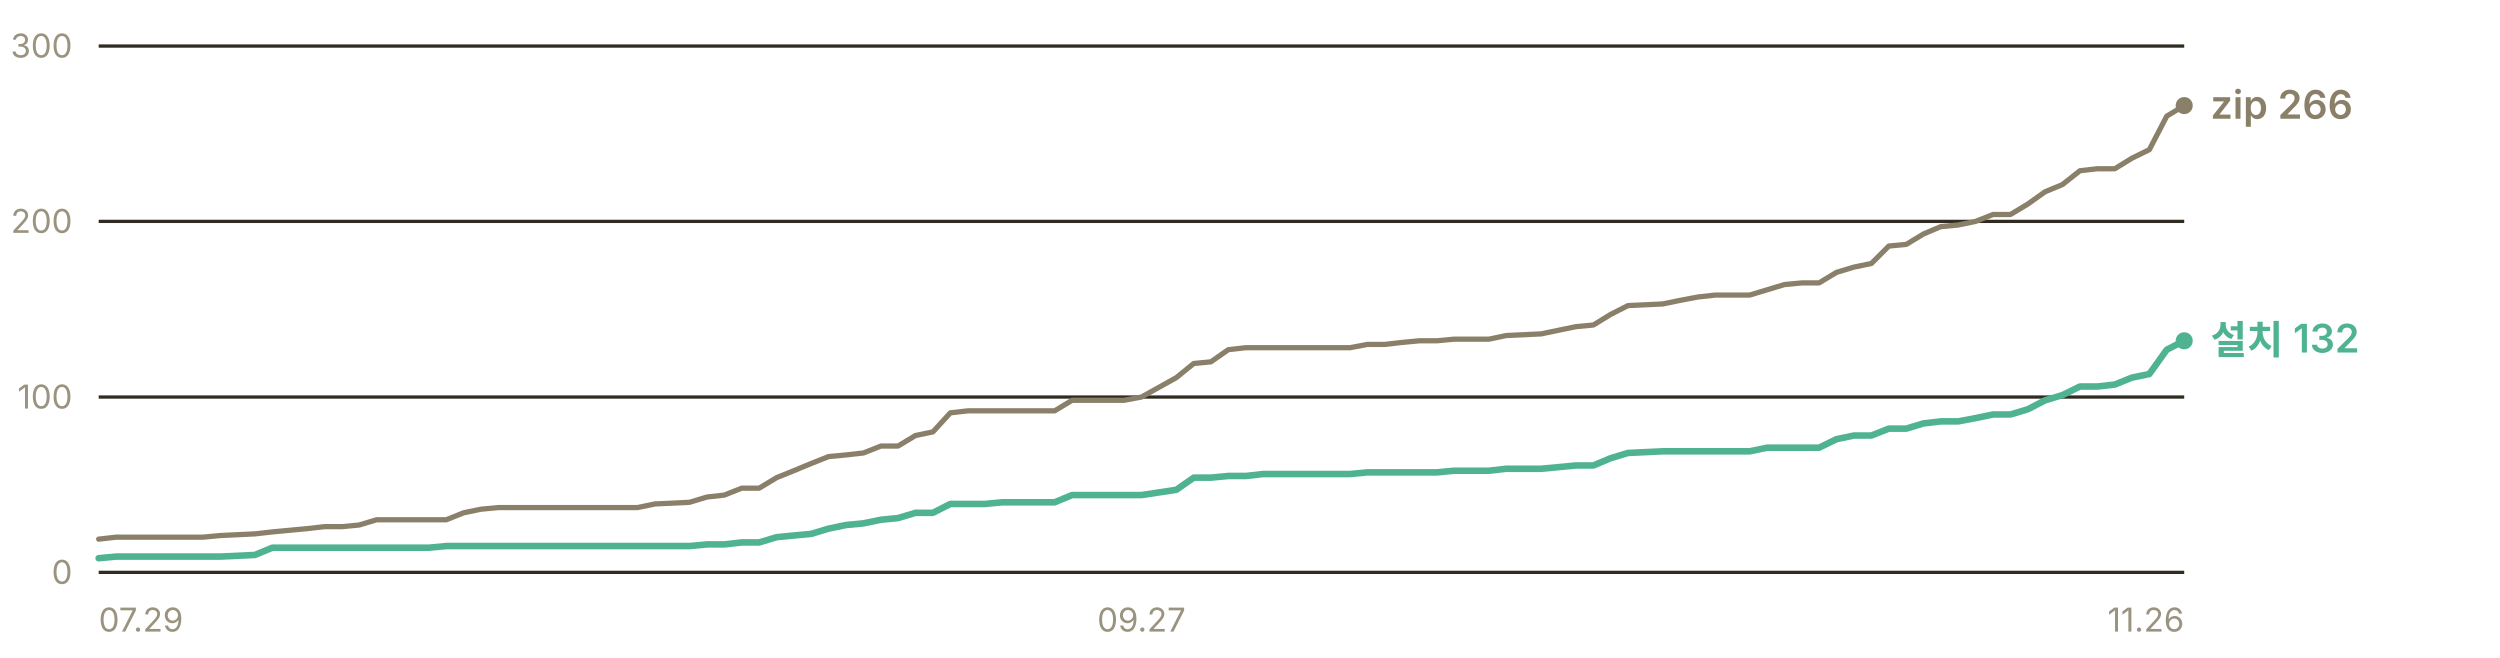
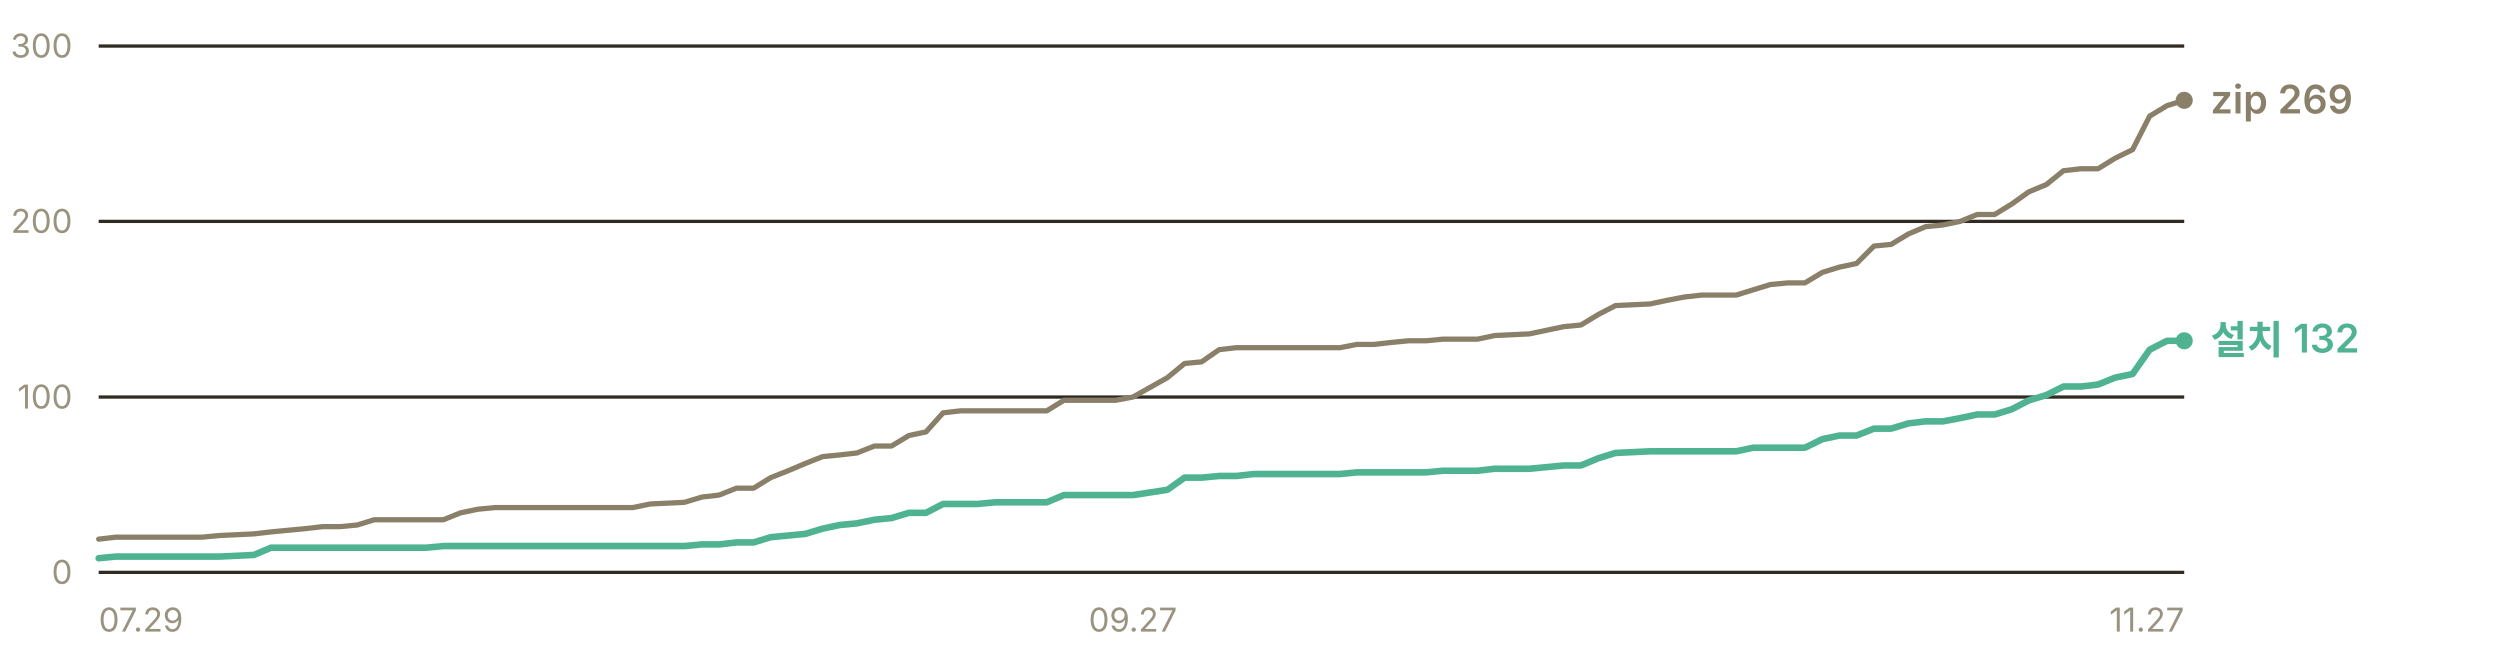
- <svg xmlns="http://www.w3.org/2000/svg" width="760" height="200" viewBox="0 0 760 200" role="img" aria-label="누적 다운로드 추이 — 설치 프로그램 132건, zip 266건">
+ <svg xmlns="http://www.w3.org/2000/svg" width="760" height="200" viewBox="0 0 760 200" role="img" aria-label="누적 다운로드 추이 — 설치 프로그램 132건, zip 269건">
  <g font-family="-apple-system, BlinkMacSystemFont, 'Segoe UI', 'Malgun Gothic', 'Apple SD Gothic Neo', sans-serif" font-size="11">
    <line x1="30" y1="174.0" x2="664" y2="174.0" stroke="#302c23" stroke-width="1" />
    <text x="22" y="177.5" fill="#9a937f" font-size="10" text-anchor="end">0</text>
    <line x1="30" y1="120.7" x2="664" y2="120.7" stroke="#302c23" stroke-width="1" />
    <text x="22" y="124.2" fill="#9a937f" font-size="10" text-anchor="end">100</text>
    <line x1="30" y1="67.3" x2="664" y2="67.3" stroke="#302c23" stroke-width="1" />
    <text x="22" y="70.8" fill="#9a937f" font-size="10" text-anchor="end">200</text>
    <line x1="30" y1="14.0" x2="664" y2="14.0" stroke="#302c23" stroke-width="1" />
    <text x="22" y="17.5" fill="#9a937f" font-size="10" text-anchor="end">300</text>
-     <polyline points="30.0,163.9 35.3,163.3 40.6,163.3 45.9,163.3 51.1,163.3 56.4,163.3 61.7,163.3 67.0,162.8 77.5,162.3 82.8,161.7 88.1,161.2 93.4,160.7 98.7,160.1 104.0,160.1 109.2,159.6 114.5,158.0 119.8,158.0 125.1,158.0 130.4,158.0 135.7,158.0 140.9,155.9 146.2,154.8 151.5,154.3 156.8,154.3 162.1,154.3 167.4,154.3 172.7,154.3 183.2,154.3 188.5,154.3 193.8,154.3 199.1,153.2 209.6,152.7 214.9,151.1 220.2,150.5 225.5,148.4 230.8,148.4 236.1,145.2 241.3,143.1 246.6,140.9 251.9,138.8 257.2,138.3 262.5,137.7 267.8,135.6 273.0,135.6 278.3,132.4 283.6,131.3 288.9,125.5 294.2,124.9 299.4,124.9 304.7,124.9 310.0,124.9 320.6,124.9 325.9,121.7 331.1,121.7 336.4,121.7 341.7,121.7 347.0,120.7 357.6,114.8 362.9,110.5 368.1,110.0 373.4,106.3 378.7,105.7 384.0,105.7 394.6,105.7 399.8,105.7 405.1,105.7 410.4,105.7 415.7,104.7 421.0,104.7 426.2,104.1 431.5,103.6 436.8,103.6 442.1,103.1 447.4,103.1 452.7,103.1 457.9,102.0 468.5,101.5 479.1,99.3 484.4,98.8 489.6,95.6 494.9,92.9 505.5,92.4 510.8,91.3 516.1,90.3 521.4,89.7 526.6,89.7 531.9,89.7 537.2,88.1 542.5,86.5 547.8,86.0 553.0,86.0 558.3,82.8 563.6,81.2 568.9,80.1 574.2,74.8 579.5,74.3 584.8,71.1 590.0,68.9 595.3,68.4 600.6,67.3 605.9,65.2 611.2,65.2 616.5,62.0 621.7,58.3 627.0,56.1 632.3,51.9 637.6,51.3 642.9,51.3 648.1,48.1 653.4,45.5 658.7,35.3 664.0,32.1" fill="none" stroke="#8a8069" stroke-width="1.6" stroke-linejoin="round" stroke-linecap="round" />
-     <polyline points="30.0,169.7 35.3,169.2 40.6,169.2 45.9,169.2 51.1,169.2 56.4,169.2 61.7,169.2 67.0,169.2 77.5,168.7 82.8,166.5 88.1,166.5 93.4,166.5 98.7,166.5 104.0,166.5 109.2,166.5 114.5,166.5 119.8,166.5 125.1,166.5 130.4,166.5 135.7,166.0 140.9,166.0 146.2,166.0 151.5,166.0 156.8,166.0 162.1,166.0 167.4,166.0 172.7,166.0 183.2,166.0 188.5,166.0 193.8,166.0 199.1,166.0 209.6,166.0 214.9,165.5 220.2,165.5 225.5,164.9 230.8,164.9 236.1,163.3 241.3,162.8 246.6,162.3 251.9,160.7 257.2,159.6 262.5,159.1 267.8,158.0 273.0,157.5 278.3,155.9 283.6,155.9 288.9,153.2 294.2,153.2 299.4,153.2 304.7,152.7 310.0,152.7 320.6,152.7 325.9,150.5 331.1,150.5 336.4,150.5 341.7,150.5 347.0,150.5 357.6,148.9 362.9,145.2 368.1,145.2 373.4,144.7 378.7,144.7 384.0,144.1 394.6,144.1 399.8,144.1 405.1,144.1 410.4,144.1 415.7,143.6 421.0,143.6 426.2,143.6 431.5,143.6 436.8,143.6 442.1,143.1 447.4,143.1 452.7,143.1 457.9,142.5 468.5,142.5 479.1,141.5 484.4,141.5 489.6,139.3 494.9,137.7 505.5,137.2 510.8,137.2 516.1,137.2 521.4,137.2 526.6,137.2 531.9,137.2 537.2,136.1 542.5,136.1 547.8,136.1 553.0,136.1 558.3,133.5 563.6,132.4 568.9,132.4 574.2,130.3 579.5,130.3 584.8,128.7 590.0,128.1 595.3,128.1 600.6,127.1 605.9,126.0 611.2,126.0 616.5,124.4 621.7,121.7 627.0,120.1 632.3,117.5 637.6,117.5 642.9,116.9 648.1,114.8 653.4,113.7 658.7,106.3 664.0,103.6" fill="none" stroke="#4fb391" stroke-width="2" stroke-linejoin="round" stroke-linecap="round" />
-     <circle cx="664.0" cy="32.1" r="2.6" fill="#8a8069" />
-     <text x="672.0" y="36.1" fill="#8a8069" font-size="12" font-weight="600">zip 266</text>
+     <polyline points="30.0,163.9 35.2,163.3 40.5,163.3 45.7,163.3 51.0,163.3 56.2,163.3 61.4,163.3 66.7,162.8 77.2,162.3 82.4,161.7 87.6,161.2 92.9,160.7 98.1,160.1 103.4,160.1 108.6,159.6 113.8,158.0 119.1,158.0 124.3,158.0 129.6,158.0 134.8,158.0 140.0,155.9 145.3,154.8 150.5,154.3 155.8,154.3 161.0,154.3 166.2,154.3 171.5,154.3 182.0,154.3 187.2,154.3 192.4,154.3 197.7,153.2 208.1,152.7 213.4,151.1 218.6,150.5 223.9,148.4 229.1,148.4 234.3,145.2 239.6,143.1 244.8,140.9 250.1,138.8 255.3,138.3 260.5,137.7 265.8,135.6 271.0,135.6 276.3,132.4 281.5,131.3 286.7,125.5 292.0,124.9 297.2,124.9 302.5,124.9 307.7,124.9 318.2,124.9 323.4,121.7 328.7,121.7 333.9,121.7 339.1,121.7 344.4,120.7 354.9,114.8 360.1,110.5 365.3,110.0 370.6,106.3 375.8,105.7 381.1,105.7 391.5,105.7 396.8,105.7 402.0,105.7 407.3,105.7 412.5,104.7 417.7,104.7 423.0,104.1 428.2,103.6 433.5,103.6 438.7,103.1 443.9,103.1 449.2,103.1 454.4,102.0 464.9,101.5 475.4,99.3 480.6,98.8 485.9,95.6 491.1,92.9 501.6,92.4 506.8,91.3 512.0,90.3 517.3,89.7 522.5,89.7 527.8,89.7 533.0,88.1 538.2,86.5 543.5,86.0 548.7,86.0 554.0,82.8 559.2,81.2 564.4,80.1 569.7,74.8 574.9,74.3 580.2,71.1 585.4,68.9 590.6,68.4 595.9,67.3 601.1,65.2 606.4,65.2 611.6,62.0 616.8,58.3 622.1,56.1 627.3,51.9 632.6,51.3 637.8,51.3 643.0,48.1 648.3,45.5 653.5,35.3 658.8,32.1 664.0,30.5" fill="none" stroke="#8a8069" stroke-width="1.6" stroke-linejoin="round" stroke-linecap="round" />
+     <polyline points="30.0,169.7 35.2,169.2 40.5,169.2 45.7,169.2 51.0,169.2 56.2,169.2 61.4,169.2 66.7,169.2 77.2,168.7 82.4,166.5 87.6,166.5 92.9,166.5 98.1,166.5 103.4,166.5 108.6,166.5 113.8,166.5 119.1,166.5 124.3,166.5 129.6,166.5 134.8,166.0 140.0,166.0 145.3,166.0 150.5,166.0 155.8,166.0 161.0,166.0 166.2,166.0 171.5,166.0 182.0,166.0 187.2,166.0 192.4,166.0 197.7,166.0 208.1,166.0 213.4,165.5 218.6,165.5 223.9,164.9 229.1,164.9 234.3,163.3 239.6,162.8 244.8,162.3 250.1,160.7 255.3,159.6 260.5,159.1 265.8,158.0 271.0,157.5 276.3,155.9 281.5,155.9 286.7,153.2 292.0,153.2 297.2,153.2 302.5,152.7 307.7,152.7 318.2,152.7 323.4,150.5 328.7,150.5 333.9,150.5 339.1,150.5 344.4,150.5 354.9,148.9 360.1,145.2 365.3,145.2 370.6,144.7 375.8,144.7 381.1,144.1 391.5,144.1 396.8,144.1 402.0,144.1 407.3,144.1 412.5,143.6 417.7,143.6 423.0,143.6 428.2,143.6 433.5,143.6 438.7,143.1 443.9,143.1 449.2,143.1 454.4,142.5 464.9,142.5 475.4,141.5 480.6,141.5 485.9,139.3 491.1,137.7 501.6,137.2 506.8,137.2 512.0,137.2 517.3,137.2 522.5,137.2 527.8,137.2 533.0,136.1 538.2,136.1 543.5,136.1 548.7,136.1 554.0,133.5 559.2,132.4 564.4,132.4 569.7,130.3 574.9,130.3 580.2,128.7 585.4,128.1 590.6,128.1 595.9,127.1 601.1,126.0 606.4,126.0 611.6,124.4 616.8,121.7 622.1,120.1 627.3,117.5 632.6,117.5 637.8,116.9 643.0,114.8 648.3,113.7 653.5,106.3 658.8,103.6 664.0,103.6" fill="none" stroke="#4fb391" stroke-width="2" stroke-linejoin="round" stroke-linecap="round" />
+     <circle cx="664.0" cy="30.5" r="2.6" fill="#8a8069" />
+     <text x="672.0" y="34.5" fill="#8a8069" font-size="12" font-weight="600">zip 269</text>
    <circle cx="664.0" cy="103.6" r="2.6" fill="#4fb391" />
    <text x="672.0" y="107.6" fill="#4fb391" font-size="12" font-weight="600">설치 132</text>
    <text x="30.0" y="192" fill="#9a937f" font-size="10" text-anchor="start">07.29</text>
-     <text x="347.0" y="192" fill="#9a937f" font-size="10" text-anchor="middle">09.27</text>
-     <text x="664.0" y="192" fill="#9a937f" font-size="10" text-anchor="end">11.26</text>
+     <text x="344.4" y="192" fill="#9a937f" font-size="10" text-anchor="middle">09.27</text>
+     <text x="664.0" y="192" fill="#9a937f" font-size="10" text-anchor="end">11.27</text>
  </g>
</svg>
